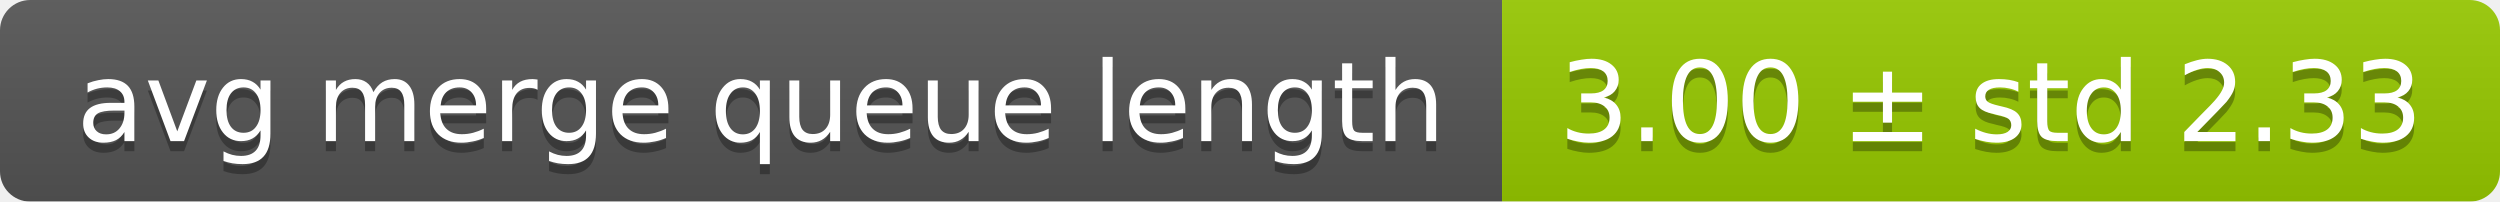
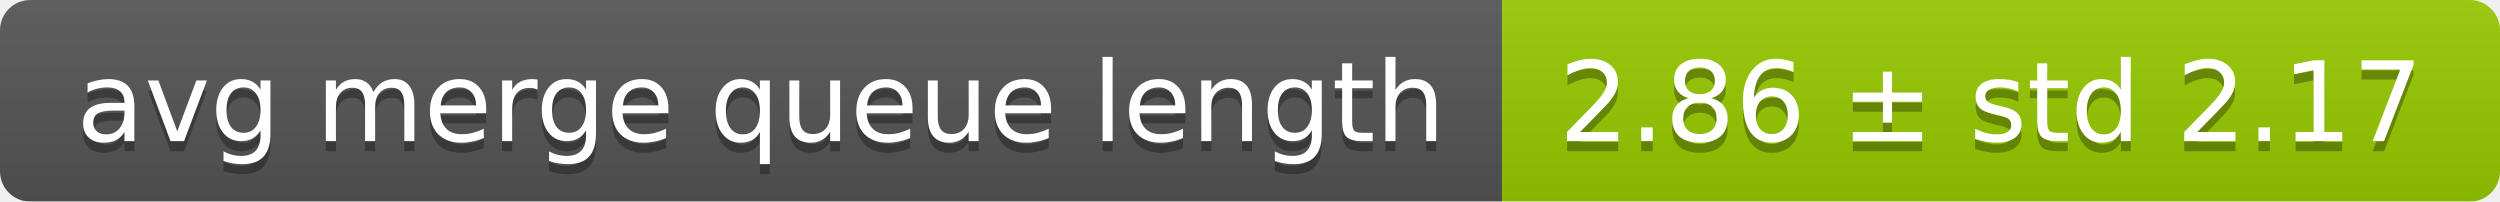
<svg xmlns="http://www.w3.org/2000/svg" width="248" height="20">
  <linearGradient id="smooth" x2="0" y2="100%">
    <stop offset="0" stop-color="#bbb" stop-opacity=".1" />
    <stop offset="1" stop-opacity=".1" />
  </linearGradient>
  <mask id="round">
    <rect width="248" height="20" rx="3" fill="#fff" />
  </mask>
  <g mask="url(#round)">
    <rect width="149" height="20" fill="#555" />
    <rect x="149" width="99" height="20" fill="#97ca00" />
    <rect width="248" height="20" fill="url(#smooth)" />
  </g>
  <g fill="#fff" text-anchor="middle" font-family="DejaVu Sans,Verdana,Geneva,sans-serif" font-size="11">
    <text x="75.5" y="15" fill="#010101" fill-opacity=".3">avg merge queue length</text>
    <text x="75.5" y="14">avg merge queue length</text>
-     <text x="197.5" y="15" fill="#010101" fill-opacity=".3">3.00 ± std 2.33</text>
-     <text x="197.5" y="14">3.00 ± std 2.33</text>
+     <text x="197.5" y="15" fill="#010101" fill-opacity=".3">2.86 ± std 2.17</text>
+     <text x="197.5" y="14">2.86 ± std 2.17</text>
  </g>
</svg>
